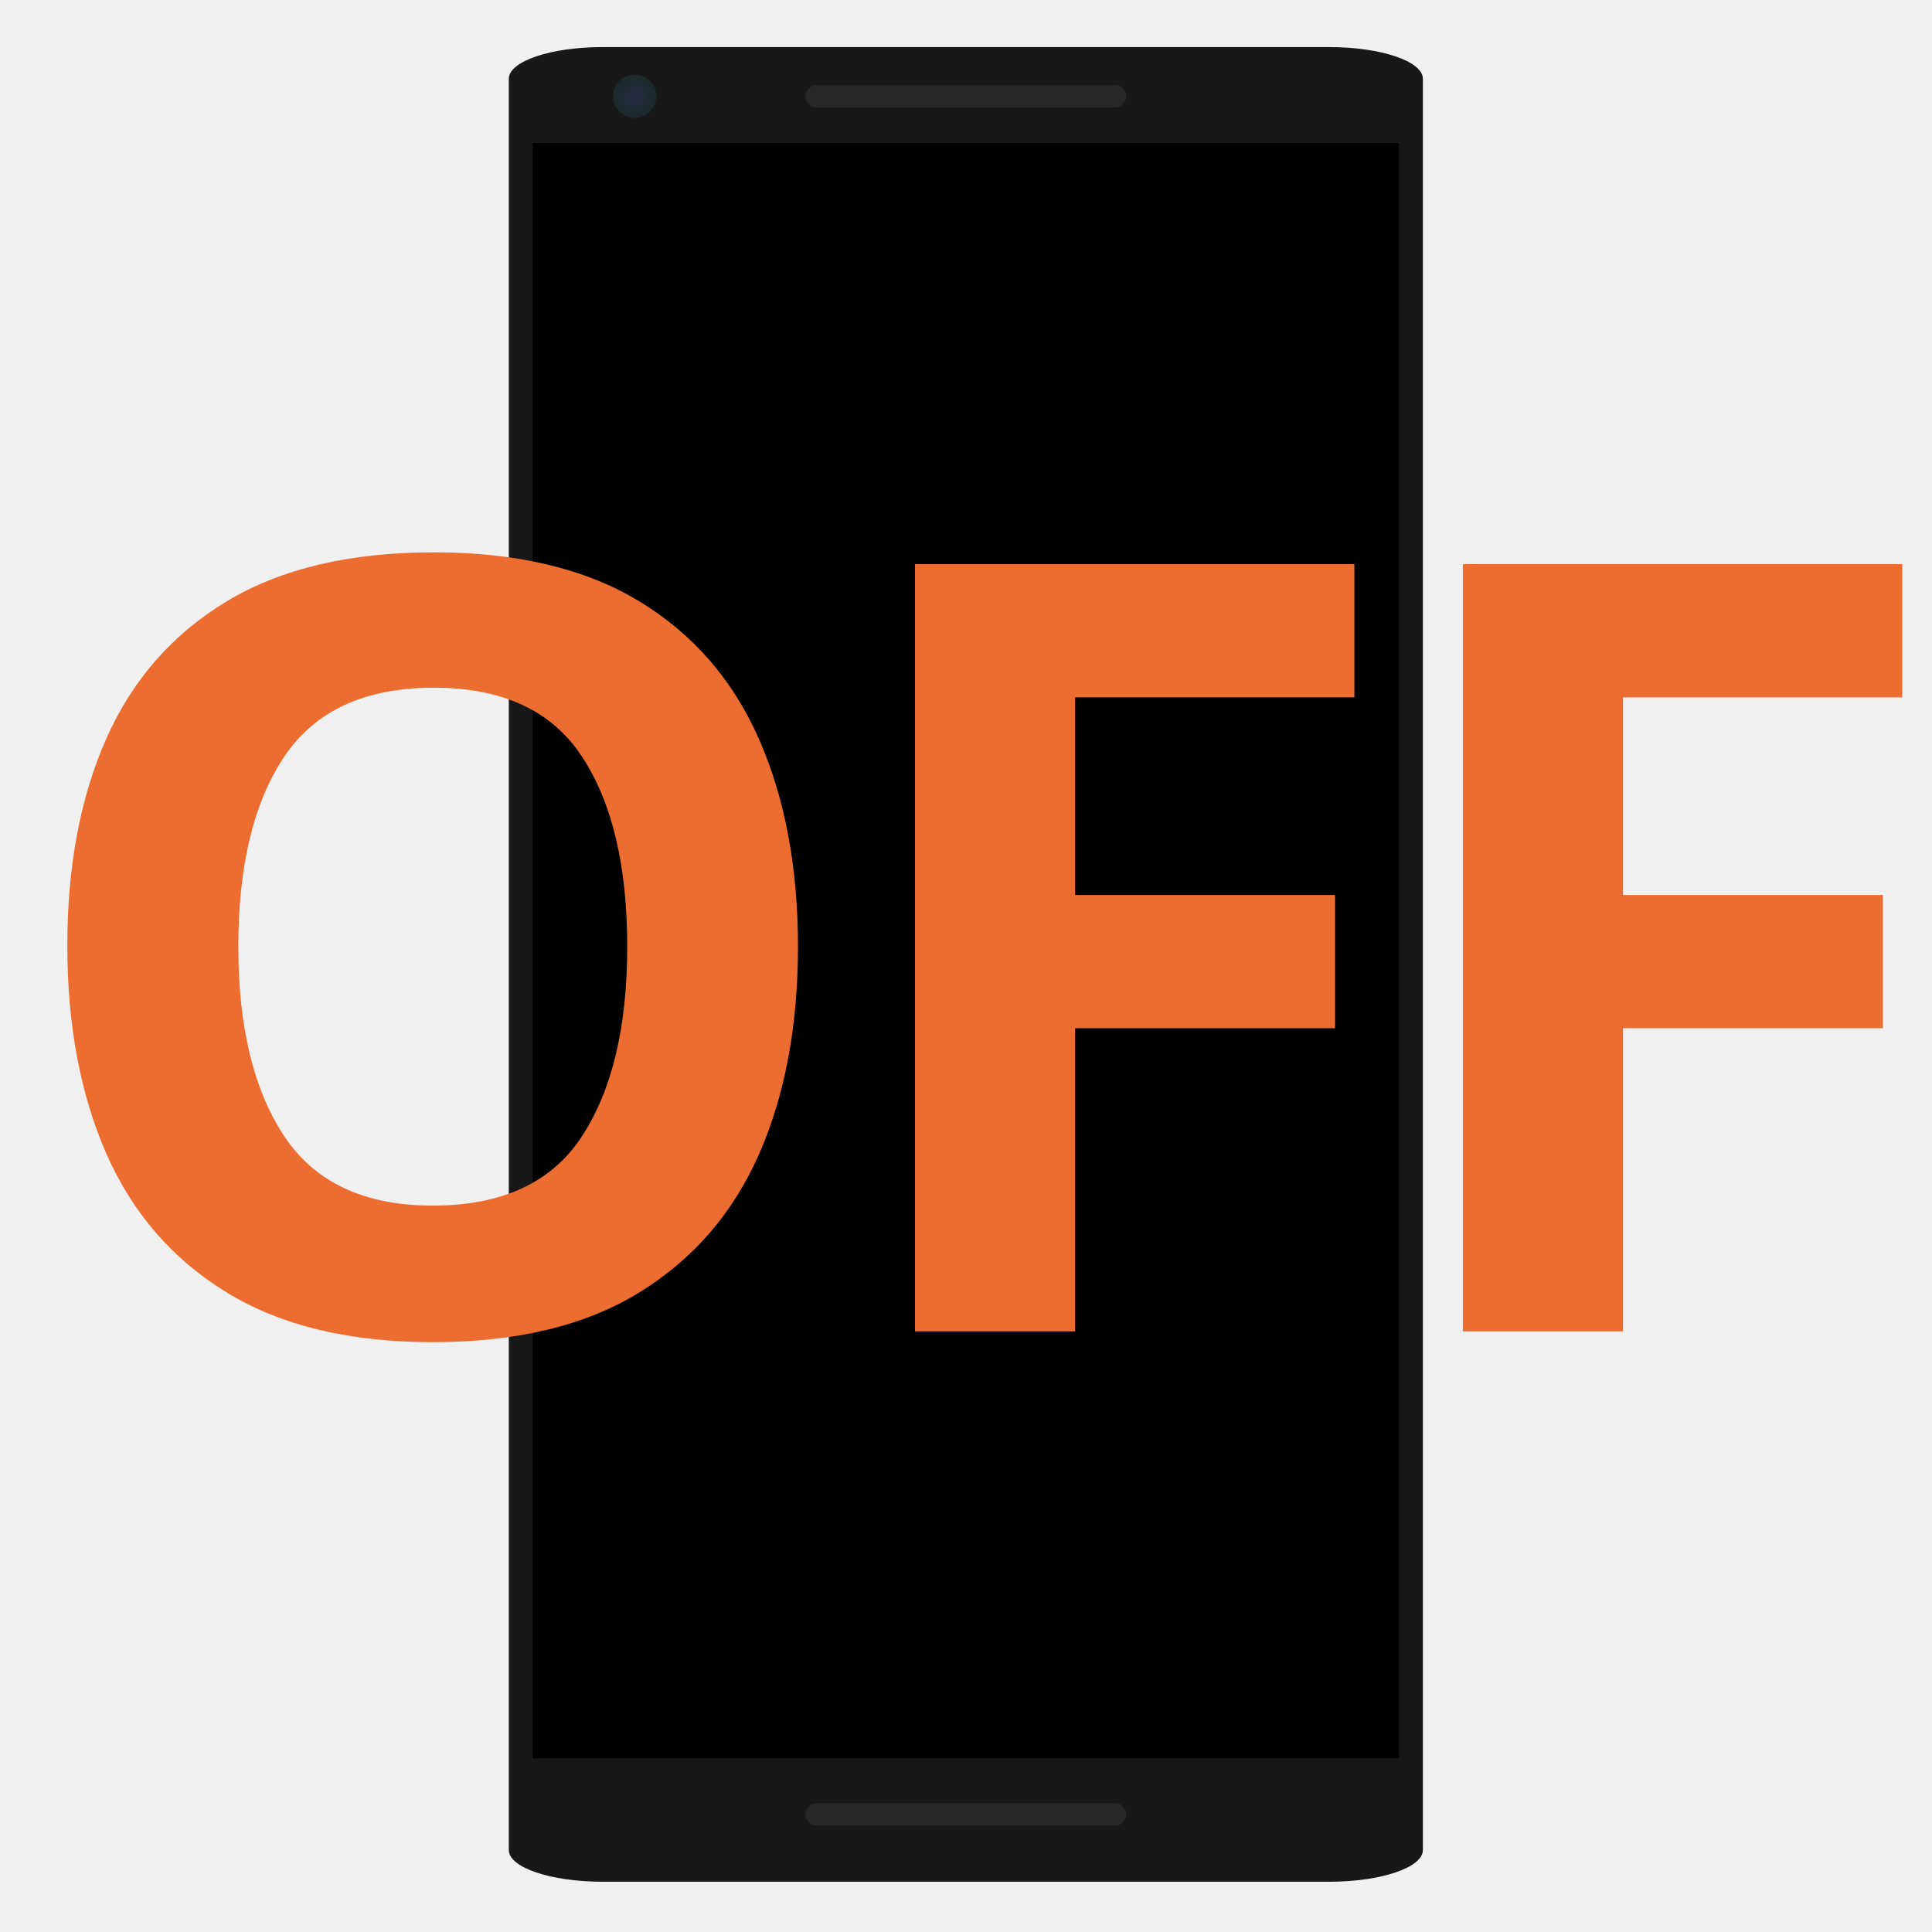
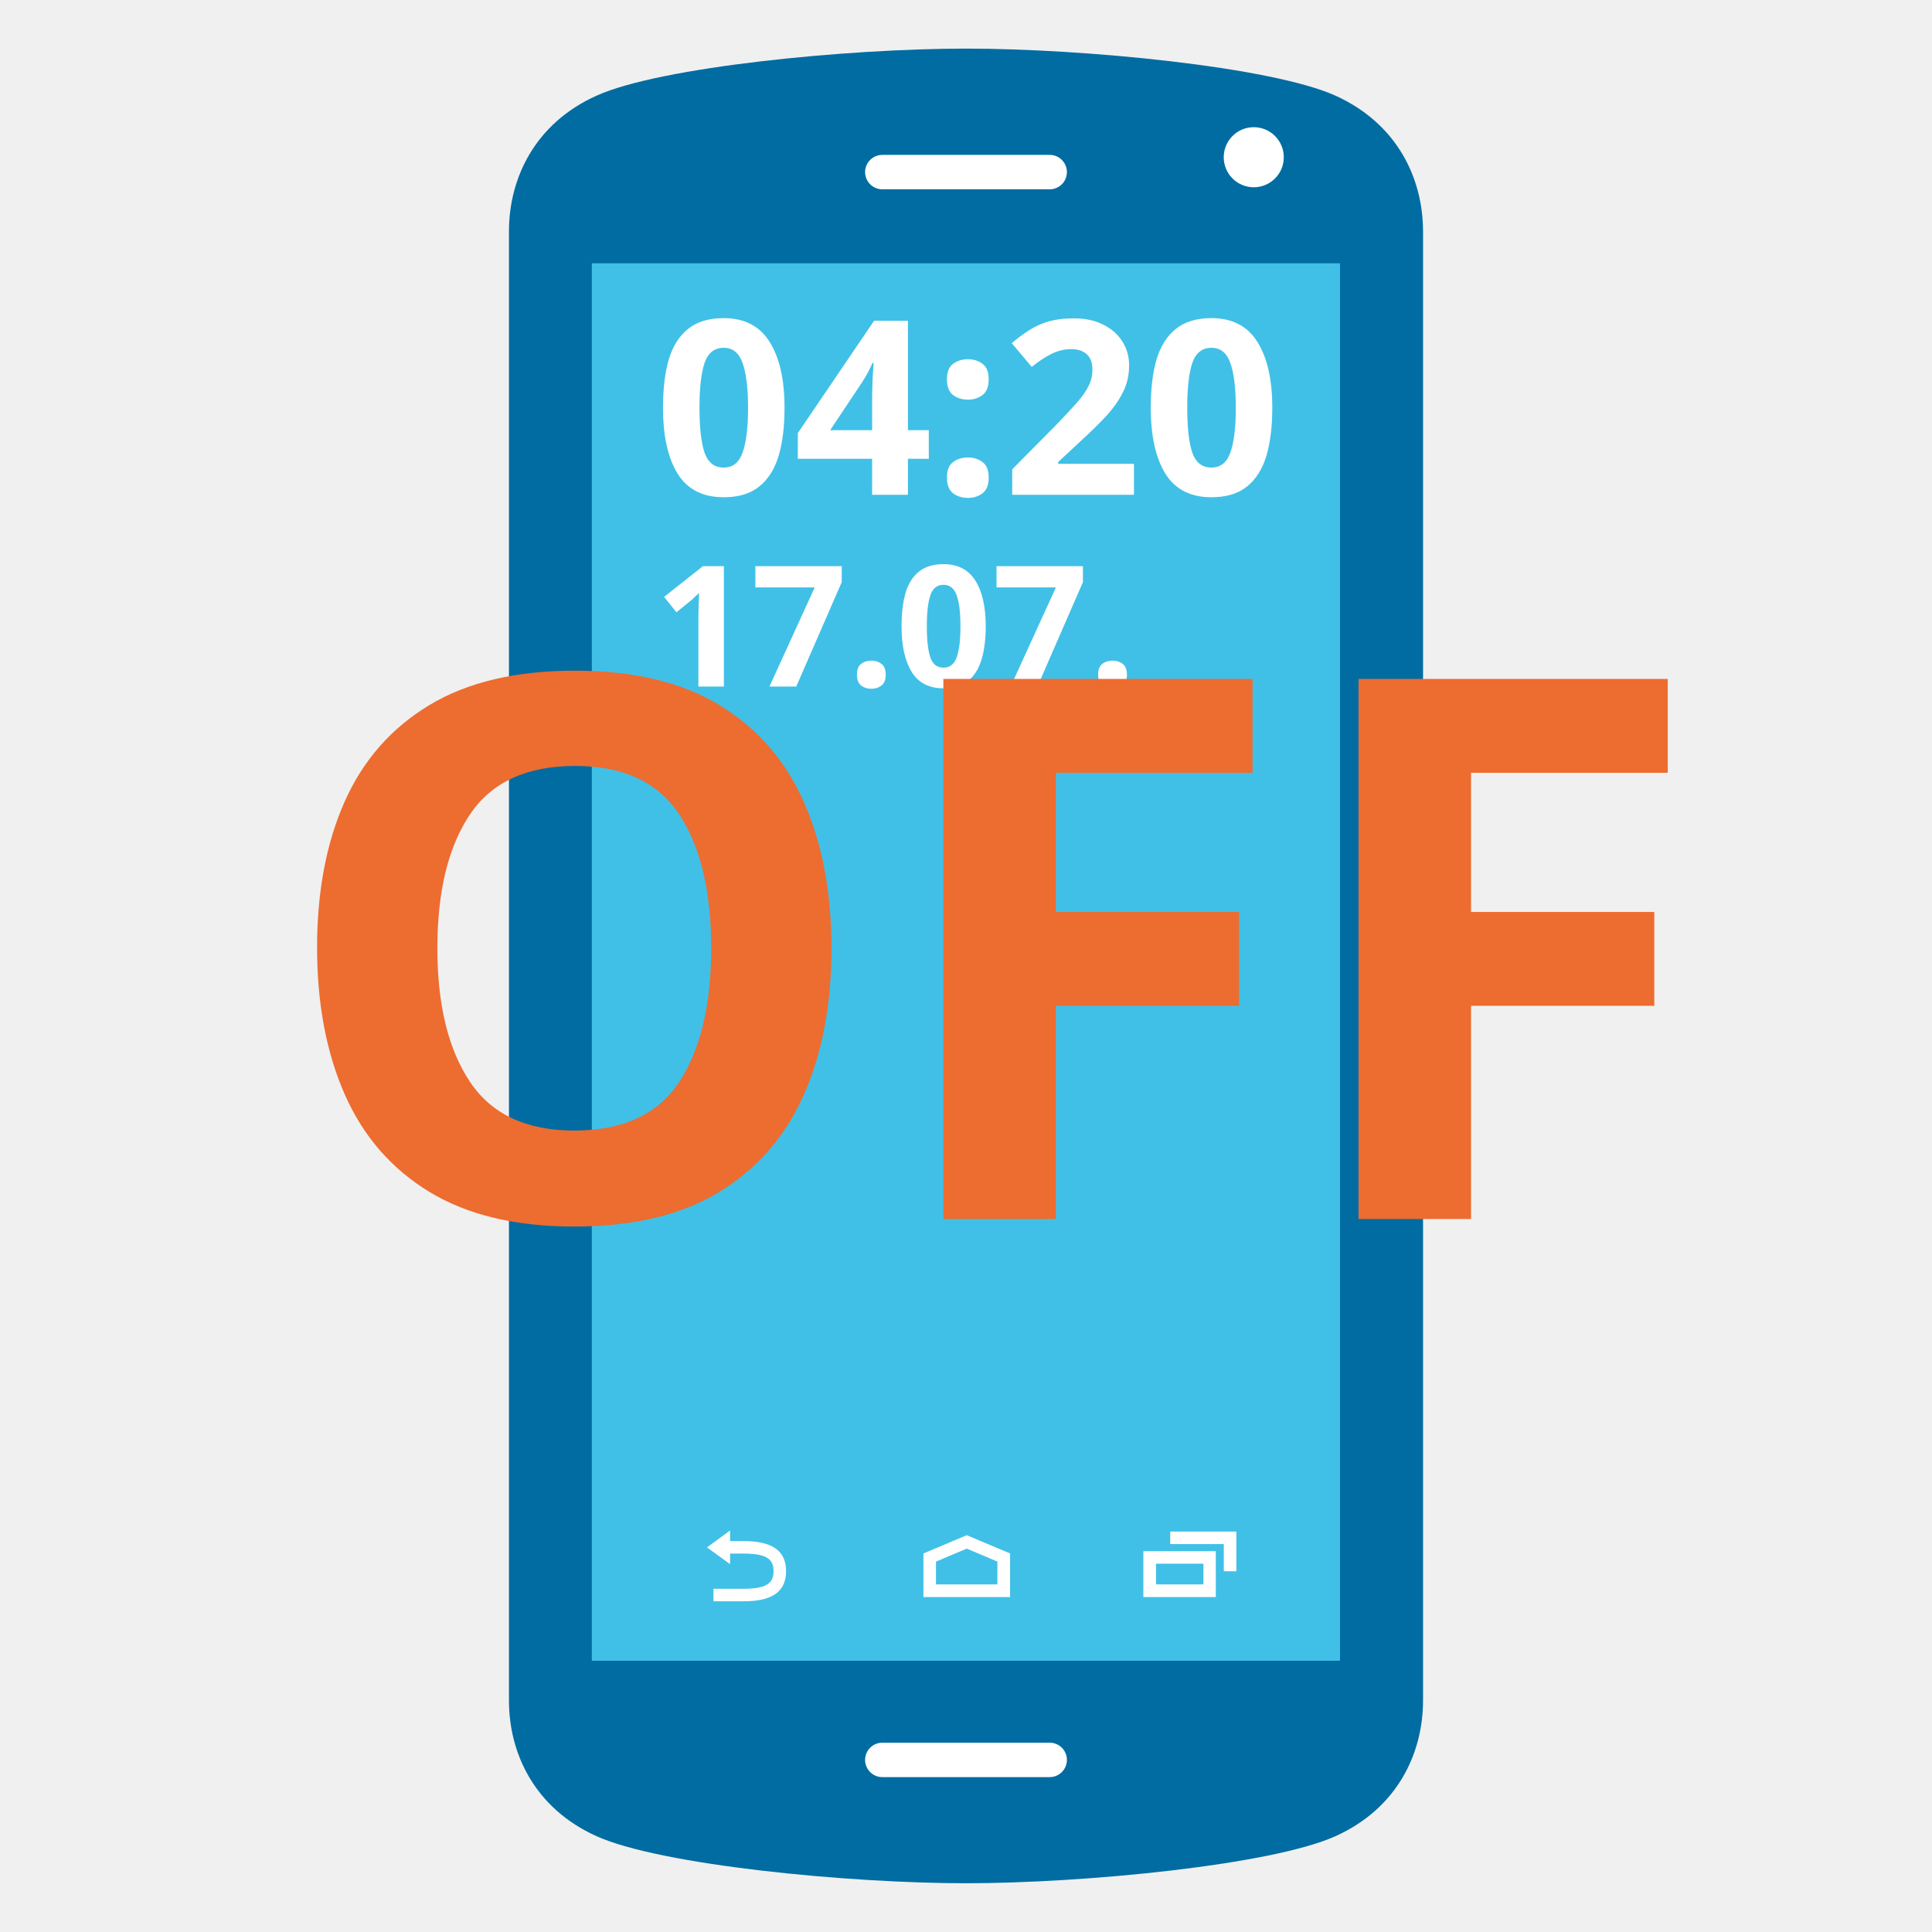
- <svg xmlns="http://www.w3.org/2000/svg" xmlns:xlink="http://www.w3.org/1999/xlink" width="128" height="128">
-   <defs>
-     <radialGradient xlink:href="#a" id="b" cx="42.143" cy="6.368" fx="42.143" fy="6.368" r="1.639" gradientUnits="userSpaceOnUse" gradientTransform="matrix(1.89289 0 0 1.75554 -37.72 -4.8)" />
-     <linearGradient id="a">
-       <stop offset="0" stop-color="#282846" />
-       <stop offset="1" stop-color="#1a4223" stop-opacity=".177" />
-     </linearGradient>
-   </defs>
-   <rect width="60.56" height="121.55" x="33.71" y="3.12" rx="6.2" ry="2.1" fill="#181818" paint-order="stroke fill markers" />
-   <path paint-order="stroke fill markers" d="M35.299 9.47h57.383v107.014H35.299z" />
-   <path d="M54.111 120.209h19.758M54.111 6.38h19.758" fill="none" fill-rule="evenodd" stroke="#282828" stroke-width="1.48" stroke-linecap="round" stroke-linejoin="round" />
-   <circle cx="42.052" cy="6.38" r="1.434" fill="url(#b)" paint-order="stroke fill markers" />
-   <text style="line-height:44.495px;-inkscape-font-specification:'Comic Neue'" x=".337" y="88.205" font-size="71.191" font-family="Comic Neue" letter-spacing="0" word-spacing="0" fill="#ed6c30">
-     <tspan x=".337" y="88.205" style="line-height:0;-inkscape-font-specification:'Comic Neue Bold'" dx="0" font-weight="700" letter-spacing="-2.789">OFF</tspan>
+ <svg xmlns="http://www.w3.org/2000/svg" width="128" height="128" style="enable-background:new 0 0 128 128;" version="1.1" id="svg31958">
+   <defs id="defs31962" />
+   <g id="g46812" transform="translate(-24.66909)">
+     <g id="g31956" transform="translate(24.66909)">
+       <g id="g31942">
+         <path d="M 88.46,6.33 C 84.22,4.43 71.85,3.22 64,3.22 c -7.84,0 -20.23,1.21 -24.46,3.11 -4.15,1.86 -5.82,5.54 -5.82,8.99 v 97.35 c 0,3.46 1.67,7.13 5.82,8.99 4.23,1.9 16.62,3.11 24.46,3.11 7.85,0 20.22,-1.21 24.46,-3.11 4.15,-1.86 5.82,-5.54 5.82,-8.99 V 15.33 c 0,-3.46 -1.67,-7.13 -5.82,-9 z" style="fill:#006ca2" id="path31929" />
+         <circle cx="83.065" cy="10.417" r="1.99" style="fill:#ffffff" id="circle31933" />
+         <linearGradient id="SVGID_1_" gradientUnits="userSpaceOnUse" x1="64" x2="64" y1="104.767" y2="22.714">
+           <stop offset="0" style="stop-color:#FFFFFF" id="stop31935" />
+           <stop offset="1" style="stop-color:#00A0D6" id="stop31937" />
+         </linearGradient>
+         <rect height="92.583" style="fill:#40c0e7;stroke-width:1" width="49.57" x="39.21" y="17.444" id="rect31940" />
+       </g>
+       <g id="g31954">
+         <path d="m 48.37,102.93 v 0.7 l -1.53,-1.11 1.53,-1.12 v 0.7 0 h 0.88 c 1.72,0 2.83,0.51 2.83,1.99 0,1.49 -1.11,2 -2.83,2 h -1.98 v -0.83 h 1.98 c 1.46,0 2,-0.32 2,-1.17 0,-0.84 -0.53,-1.16 -2,-1.16 z" style="fill:#ffffff" id="path31944" />
+         <path d="m 66.91,105.81 h -5.73 v -2.89 l 2.87,-1.21 2.87,1.21 v 2.89 z m -4.9,-0.84 h 4.07 v -1.51 l -2.03,-0.86 -2.04,0.86 z" style="fill:#ffffff" id="path31946" />
+         <g id="g31952">
+           <path d="m 80.55,105.81 h -4.8 v -3.04 h 4.8 z m -3.96,-0.84 h 3.14 v -1.37 h -3.14 z" style="fill:#ffffff" id="path31948" />
+           <polygon points="81.08,110.1 81.08,108.3 77.53,108.3 77.53,107.47 81.91,107.47 81.91,110.1 " style="fill:#ffffff" id="polygon31950" transform="translate(0,-6)" />
+         </g>
+       </g>
+     </g>
+     <g transform="matrix(0.931817,0,0,0.931817,68.01264,32.78303)" id="g32838" style="clip-rule:evenodd;fill-rule:evenodd;stroke-linecap:round;stroke-linejoin:round">
+       <text x="0" y="0" style="font-weight:700;font-size:17.333px;font-family:ComicNeue-Bold, 'Comic Neue';fill:#ffffff" id="text32836">04:20</text>
+     </g>
+     <g transform="matrix(0.931817,0,0,0.931817,68.01264,45.48653)" id="g32842" style="clip-rule:evenodd;fill-rule:evenodd;stroke-linecap:round;stroke-linejoin:round">
+       <text x="0" y="0" style="font-weight:700;font-size:12px;font-family:ComicNeue-Bold, 'Comic Neue';fill:#ffffff" id="text32840">17.07.</text>
+     </g>
+     <path d="M 83.124,116.598 H 94.214 M 83.124,11.402 h 11.09" style="clip-rule:evenodd;fill:none;fill-rule:evenodd;stroke:#ffffff;stroke-width:2.28;stroke-linecap:round;stroke-linejoin:round;stroke-dasharray:none;stroke-opacity:1" id="path32834" />
+   </g>
+   <text xml:space="preserve" style="font-weight:bold;font-size:50.105px;font-family:Consolas;-inkscape-font-specification:'Consolas, Bold';fill:#ed6c30;stroke:none;stroke-width:2.28;stroke-linecap:round;stroke-opacity:1" x="18.103" y="80.76" id="text43517">
+     <tspan id="tspan43515" x="18.103" y="80.76" style="font-style:normal;font-variant:normal;font-weight:bold;font-stretch:normal;font-family:'Comic Neue';-inkscape-font-specification:'Comic Neue Bold';fill:#ed6c30;stroke:none;stroke-width:19.826">OFF</tspan>
  </text>
</svg>
